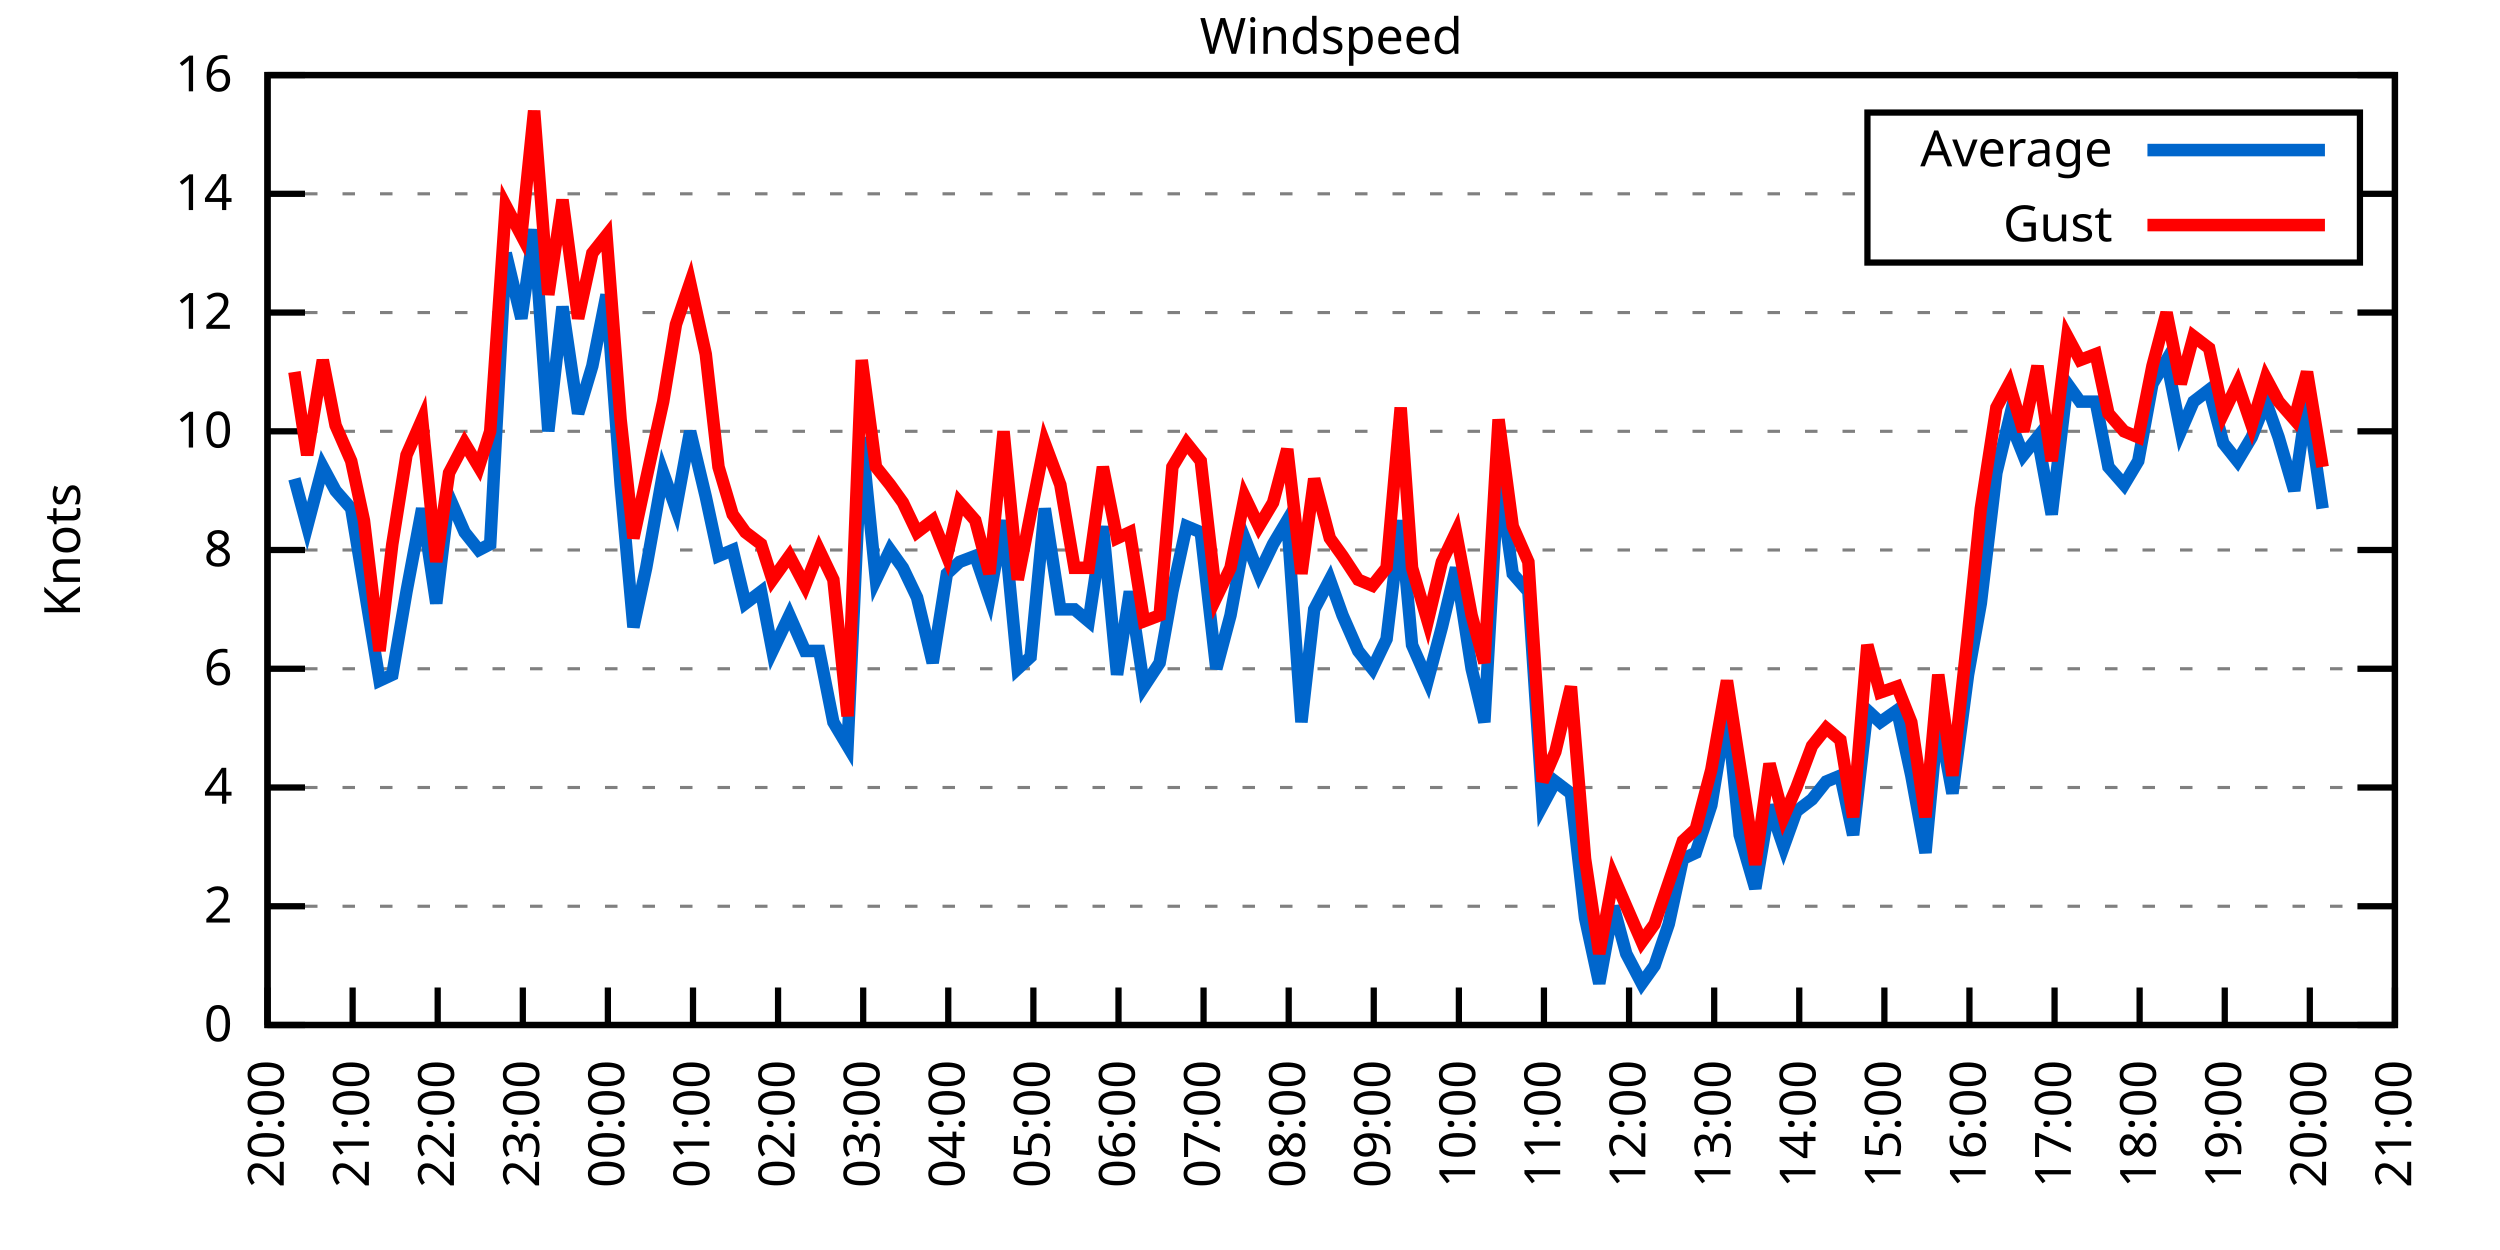
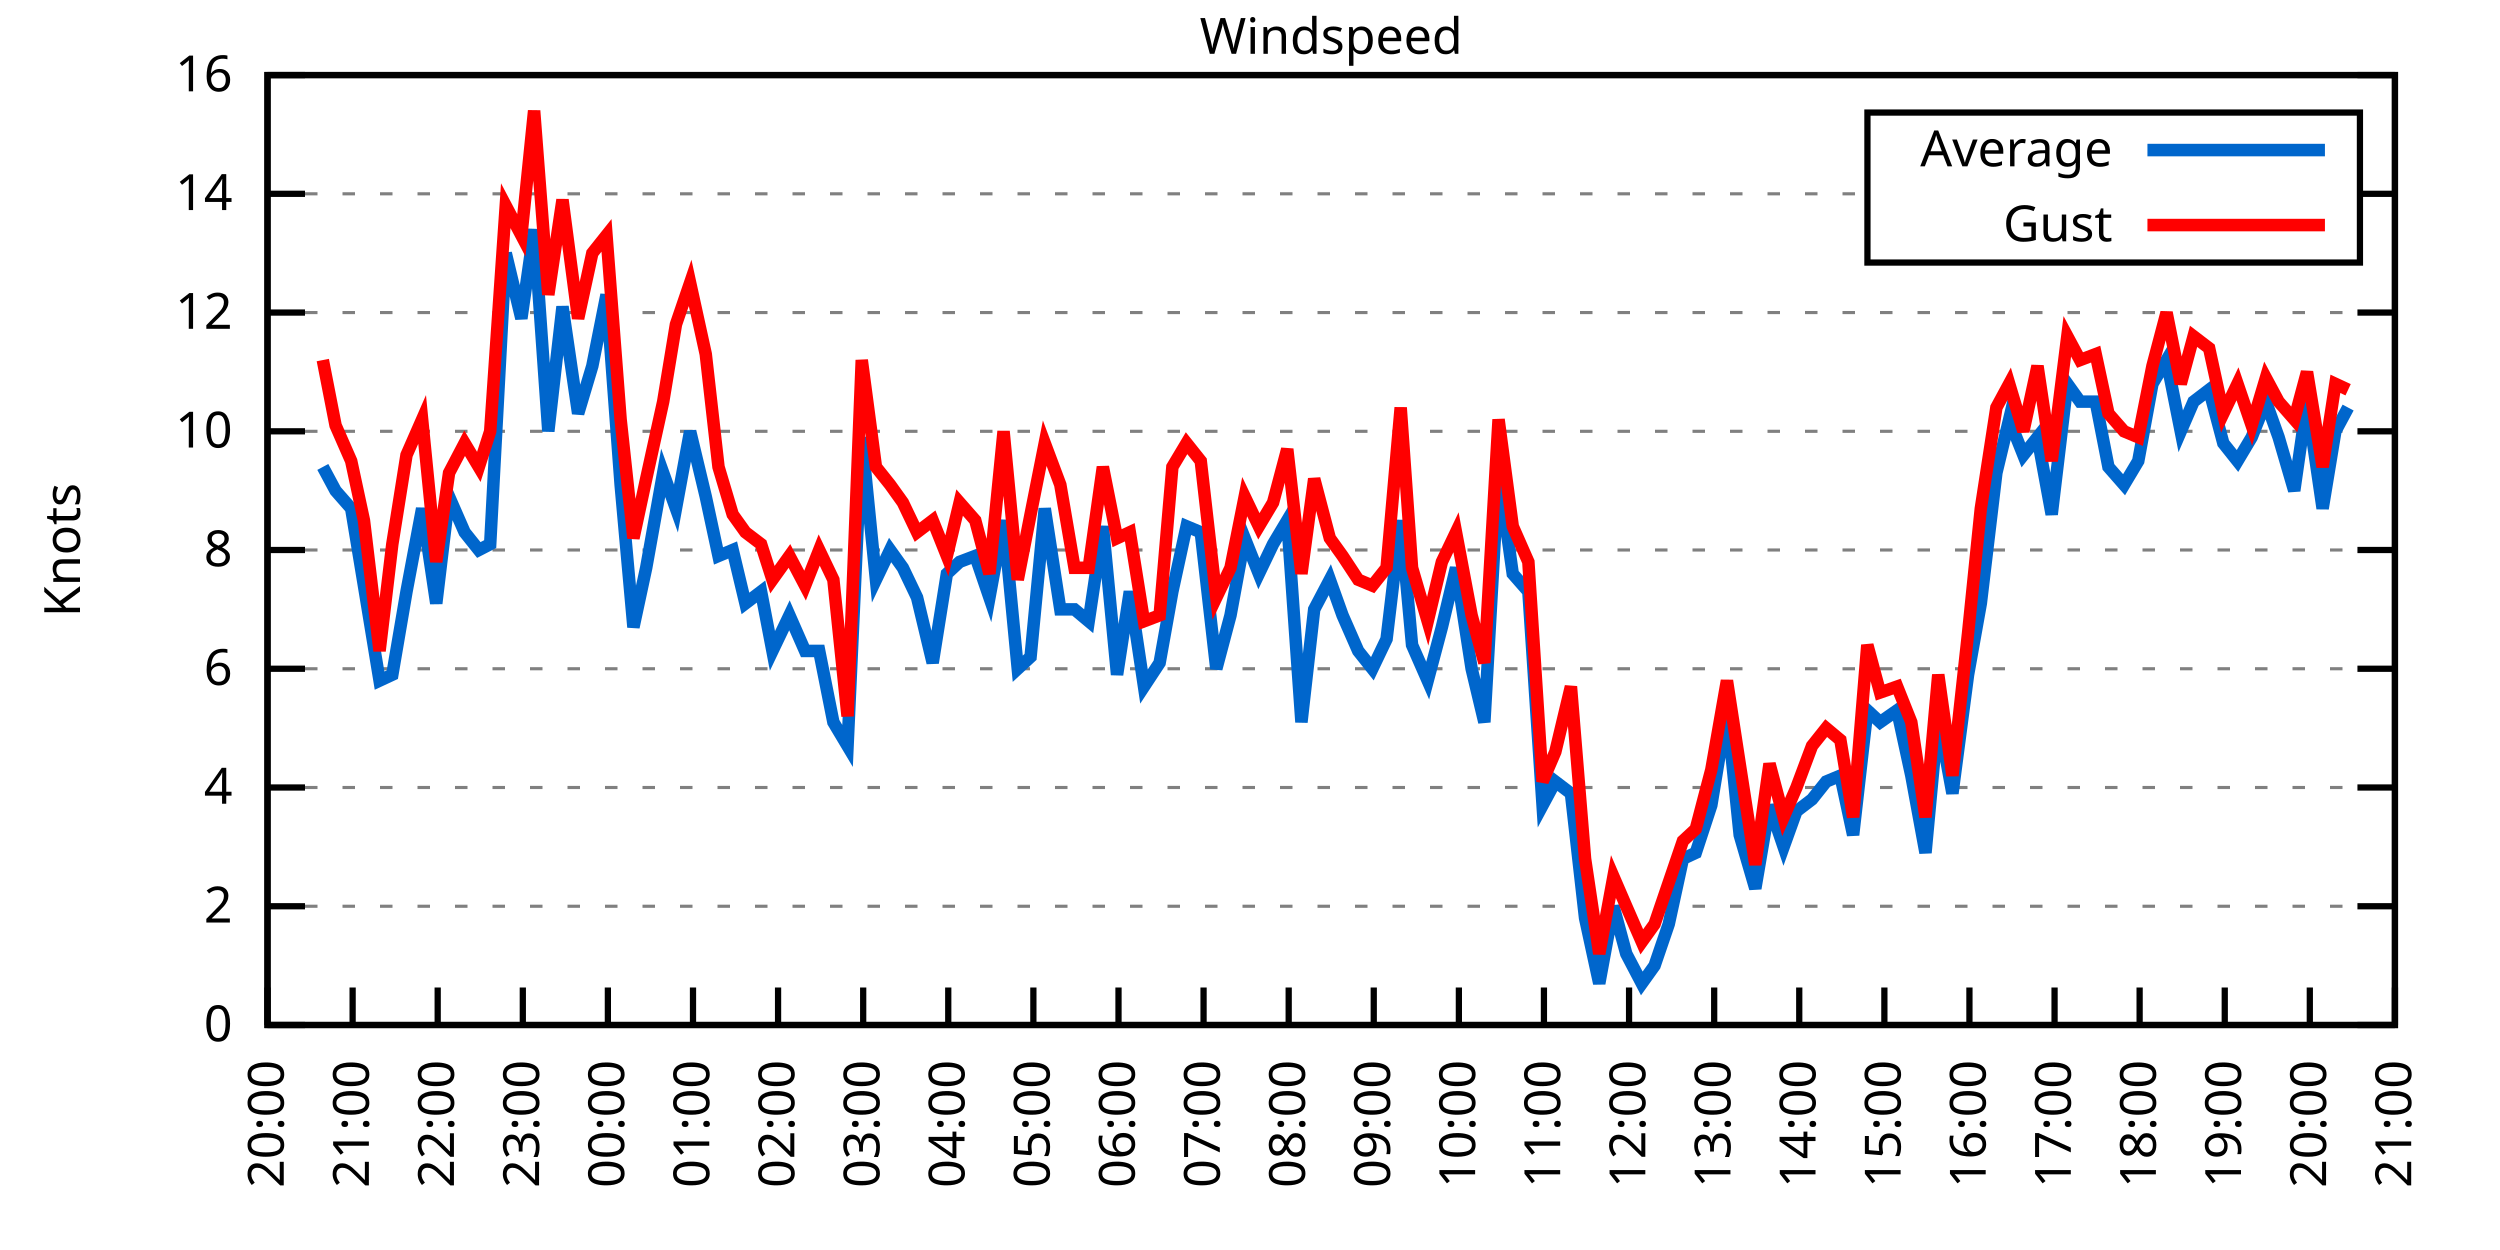
<svg xmlns="http://www.w3.org/2000/svg" xmlns:xlink="http://www.w3.org/1999/xlink" width="400" height="200" viewBox="0 0 400 200">
  <g id="gnuplot_canvas">
    <rect x="0" y="0" width="400" height="200" fill="none" />
    <defs>
      <circle id="gpDot" r="0.5" stroke-width="0.5" stroke="currentColor" />
      <path id="gpPt0" stroke-width="0.333" stroke="currentColor" d="M-1,0 h2 M0,-1 v2" />
      <path id="gpPt1" stroke-width="0.333" stroke="currentColor" d="M-1,-1 L1,1 M1,-1 L-1,1" />
      <path id="gpPt2" stroke-width="0.333" stroke="currentColor" d="M-1,0 L1,0 M0,-1 L0,1 M-1,-1 L1,1 M-1,1 L1,-1" />
      <rect id="gpPt3" stroke-width="0.333" stroke="currentColor" x="-1" y="-1" width="2" height="2" />
      <rect id="gpPt4" stroke-width="0.333" stroke="currentColor" fill="currentColor" x="-1" y="-1" width="2" height="2" />
      <circle id="gpPt5" stroke-width="0.333" stroke="currentColor" cx="0" cy="0" r="1" />
      <use xlink:href="#gpPt5" id="gpPt6" fill="currentColor" stroke="none" />
      <path id="gpPt7" stroke-width="0.333" stroke="currentColor" d="M0,-1.33 L-1.33,0.67 L1.33,0.67 z" />
      <use xlink:href="#gpPt7" id="gpPt8" fill="currentColor" stroke="none" />
      <use xlink:href="#gpPt7" id="gpPt9" stroke="currentColor" transform="rotate(180)" />
      <use xlink:href="#gpPt9" id="gpPt10" fill="currentColor" stroke="none" />
      <use xlink:href="#gpPt3" id="gpPt11" stroke="currentColor" transform="rotate(45)" />
      <use xlink:href="#gpPt11" id="gpPt12" fill="currentColor" stroke="none" />
      <path id="gpPt13" stroke-width="0.333" stroke="currentColor" d="M0,1.330 L1.265,0.411 L0.782,-1.067 L-0.782,-1.076 L-1.265,0.411 z" />
      <use xlink:href="#gpPt13" id="gpPt14" fill="currentColor" stroke="none" />
      <filter id="textbox" filterUnits="objectBoundingBox" x="0" y="0" height="1" width="1">
        <feFlood flood-color="white" flood-opacity="1" result="bgnd" />
        <feComposite in="SourceGraphic" in2="bgnd" operator="atop" />
      </filter>
      <filter id="greybox" filterUnits="objectBoundingBox" x="0" y="0" height="1" width="1">
        <feFlood flood-color="lightgrey" flood-opacity="1" result="grey" />
        <feComposite in="SourceGraphic" in2="grey" operator="atop" />
      </filter>
    </defs>
    <g fill="none" color="white" stroke="currentColor" stroke-width="1.00" stroke-linecap="butt" stroke-linejoin="miter">
</g>
    <g fill="none" color="black" stroke="currentColor" stroke-width="1.00" stroke-linecap="butt" stroke-linejoin="miter">
      <g stroke="none" shape-rendering="crispEdges">
        <polygon fill="rgb(255, 255, 255)" points="42.80,164.00 383.18,164.00 383.18,12.02 42.80,12.02 " />
      </g>
    </g>
    <g fill="none" color="black" stroke="currentColor" stroke-width="1.00" stroke-linecap="butt" stroke-linejoin="miter">
</g>
    <g fill="none" color="black" stroke="black" stroke-width="0.50" stroke-linecap="butt" stroke-linejoin="miter">
</g>
    <g fill="none" color="gray" stroke="currentColor" stroke-width="0.50" stroke-linecap="butt" stroke-linejoin="miter">
      <path stroke="gray" stroke-dasharray="2,4" class="gridline" d="M42.80,164.00 L383.19,164.00  " />
    </g>
    <g fill="none" color="gray" stroke="gray" stroke-width="1.00" stroke-linecap="butt" stroke-linejoin="miter">
</g>
    <g fill="none" color="black" stroke="currentColor" stroke-width="1.00" stroke-linecap="butt" stroke-linejoin="miter">
      <path stroke="black" d="M42.80,164.00 L48.80,164.00 M383.19,164.00 L377.19,164.00  " />
      <g transform="translate(37.20,166.60)" stroke="none" fill="black" font-family="Sans" font-size="8.00" text-anchor="end">
        <text>
          <tspan font-family="Sans"> 0</tspan>
        </text>
      </g>
    </g>
    <g fill="none" color="black" stroke="currentColor" stroke-width="1.00" stroke-linecap="butt" stroke-linejoin="miter">
</g>
    <g fill="none" color="black" stroke="black" stroke-width="0.50" stroke-linecap="butt" stroke-linejoin="miter">
</g>
    <g fill="none" color="gray" stroke="currentColor" stroke-width="0.50" stroke-linecap="butt" stroke-linejoin="miter">
      <path stroke="gray" stroke-dasharray="2,4" class="gridline" d="M42.80,145.00 L383.19,145.00  " />
    </g>
    <g fill="none" color="gray" stroke="gray" stroke-width="1.00" stroke-linecap="butt" stroke-linejoin="miter">
</g>
    <g fill="none" color="black" stroke="currentColor" stroke-width="1.00" stroke-linecap="butt" stroke-linejoin="miter">
      <path stroke="black" d="M42.80,145.00 L48.80,145.00 M383.19,145.00 L377.19,145.00  " />
      <g transform="translate(37.20,147.60)" stroke="none" fill="black" font-family="Sans" font-size="8.00" text-anchor="end">
        <text>
          <tspan font-family="Sans"> 2</tspan>
        </text>
      </g>
    </g>
    <g fill="none" color="black" stroke="currentColor" stroke-width="1.00" stroke-linecap="butt" stroke-linejoin="miter">
</g>
    <g fill="none" color="black" stroke="black" stroke-width="0.50" stroke-linecap="butt" stroke-linejoin="miter">
</g>
    <g fill="none" color="gray" stroke="currentColor" stroke-width="0.50" stroke-linecap="butt" stroke-linejoin="miter">
      <path stroke="gray" stroke-dasharray="2,4" class="gridline" d="M42.80,126.00 L383.19,126.00  " />
    </g>
    <g fill="none" color="gray" stroke="gray" stroke-width="1.00" stroke-linecap="butt" stroke-linejoin="miter">
</g>
    <g fill="none" color="black" stroke="currentColor" stroke-width="1.00" stroke-linecap="butt" stroke-linejoin="miter">
      <path stroke="black" d="M42.80,126.00 L48.80,126.00 M383.19,126.00 L377.19,126.00  " />
      <g transform="translate(37.20,128.60)" stroke="none" fill="black" font-family="Sans" font-size="8.00" text-anchor="end">
        <text>
          <tspan font-family="Sans"> 4</tspan>
        </text>
      </g>
    </g>
    <g fill="none" color="black" stroke="currentColor" stroke-width="1.00" stroke-linecap="butt" stroke-linejoin="miter">
</g>
    <g fill="none" color="black" stroke="black" stroke-width="0.50" stroke-linecap="butt" stroke-linejoin="miter">
</g>
    <g fill="none" color="gray" stroke="currentColor" stroke-width="0.50" stroke-linecap="butt" stroke-linejoin="miter">
      <path stroke="gray" stroke-dasharray="2,4" class="gridline" d="M42.80,107.00 L383.19,107.00  " />
    </g>
    <g fill="none" color="gray" stroke="gray" stroke-width="1.00" stroke-linecap="butt" stroke-linejoin="miter">
</g>
    <g fill="none" color="black" stroke="currentColor" stroke-width="1.00" stroke-linecap="butt" stroke-linejoin="miter">
      <path stroke="black" d="M42.80,107.00 L48.80,107.00 M383.19,107.00 L377.19,107.00  " />
      <g transform="translate(37.20,109.60)" stroke="none" fill="black" font-family="Sans" font-size="8.00" text-anchor="end">
        <text>
          <tspan font-family="Sans"> 6</tspan>
        </text>
      </g>
    </g>
    <g fill="none" color="black" stroke="currentColor" stroke-width="1.00" stroke-linecap="butt" stroke-linejoin="miter">
</g>
    <g fill="none" color="black" stroke="black" stroke-width="0.50" stroke-linecap="butt" stroke-linejoin="miter">
</g>
    <g fill="none" color="gray" stroke="currentColor" stroke-width="0.50" stroke-linecap="butt" stroke-linejoin="miter">
      <path stroke="gray" stroke-dasharray="2,4" class="gridline" d="M42.80,88.00 L383.19,88.00  " />
    </g>
    <g fill="none" color="gray" stroke="gray" stroke-width="1.00" stroke-linecap="butt" stroke-linejoin="miter">
</g>
    <g fill="none" color="black" stroke="currentColor" stroke-width="1.00" stroke-linecap="butt" stroke-linejoin="miter">
      <path stroke="black" d="M42.80,88.00 L48.80,88.00 M383.19,88.00 L377.19,88.00  " />
      <g transform="translate(37.20,90.60)" stroke="none" fill="black" font-family="Sans" font-size="8.00" text-anchor="end">
        <text>
          <tspan font-family="Sans"> 8</tspan>
        </text>
      </g>
    </g>
    <g fill="none" color="black" stroke="currentColor" stroke-width="1.00" stroke-linecap="butt" stroke-linejoin="miter">
</g>
    <g fill="none" color="black" stroke="black" stroke-width="0.50" stroke-linecap="butt" stroke-linejoin="miter">
</g>
    <g fill="none" color="gray" stroke="currentColor" stroke-width="0.50" stroke-linecap="butt" stroke-linejoin="miter">
      <path stroke="gray" stroke-dasharray="2,4" class="gridline" d="M42.80,69.01 L383.19,69.01  " />
    </g>
    <g fill="none" color="gray" stroke="gray" stroke-width="1.00" stroke-linecap="butt" stroke-linejoin="miter">
</g>
    <g fill="none" color="black" stroke="currentColor" stroke-width="1.00" stroke-linecap="butt" stroke-linejoin="miter">
      <path stroke="black" d="M42.80,69.01 L48.80,69.01 M383.19,69.01 L377.19,69.01  " />
      <g transform="translate(37.20,71.61)" stroke="none" fill="black" font-family="Sans" font-size="8.00" text-anchor="end">
        <text>
          <tspan font-family="Sans"> 10</tspan>
        </text>
      </g>
    </g>
    <g fill="none" color="black" stroke="currentColor" stroke-width="1.00" stroke-linecap="butt" stroke-linejoin="miter">
</g>
    <g fill="none" color="black" stroke="black" stroke-width="0.50" stroke-linecap="butt" stroke-linejoin="miter">
</g>
    <g fill="none" color="gray" stroke="currentColor" stroke-width="0.50" stroke-linecap="butt" stroke-linejoin="miter">
      <path stroke="gray" stroke-dasharray="2,4" class="gridline" d="M42.80,50.01 L383.19,50.01  " />
    </g>
    <g fill="none" color="gray" stroke="gray" stroke-width="1.00" stroke-linecap="butt" stroke-linejoin="miter">
</g>
    <g fill="none" color="black" stroke="currentColor" stroke-width="1.00" stroke-linecap="butt" stroke-linejoin="miter">
      <path stroke="black" d="M42.80,50.01 L48.80,50.01 M383.19,50.01 L377.19,50.01  " />
      <g transform="translate(37.20,52.61)" stroke="none" fill="black" font-family="Sans" font-size="8.00" text-anchor="end">
        <text>
          <tspan font-family="Sans"> 12</tspan>
        </text>
      </g>
    </g>
    <g fill="none" color="black" stroke="currentColor" stroke-width="1.00" stroke-linecap="butt" stroke-linejoin="miter">
</g>
    <g fill="none" color="black" stroke="black" stroke-width="0.50" stroke-linecap="butt" stroke-linejoin="miter">
</g>
    <g fill="none" color="gray" stroke="currentColor" stroke-width="0.50" stroke-linecap="butt" stroke-linejoin="miter">
      <path stroke="gray" stroke-dasharray="2,4" class="gridline" d="M42.80,31.01 L298.79,31.01 M377.59,31.01 L383.19,31.01  " />
    </g>
    <g fill="none" color="gray" stroke="gray" stroke-width="1.00" stroke-linecap="butt" stroke-linejoin="miter">
</g>
    <g fill="none" color="black" stroke="currentColor" stroke-width="1.00" stroke-linecap="butt" stroke-linejoin="miter">
      <path stroke="black" d="M42.80,31.01 L48.80,31.01 M383.19,31.01 L377.19,31.01  " />
      <g transform="translate(37.20,33.61)" stroke="none" fill="black" font-family="Sans" font-size="8.00" text-anchor="end">
        <text>
          <tspan font-family="Sans"> 14</tspan>
        </text>
      </g>
    </g>
    <g fill="none" color="black" stroke="currentColor" stroke-width="1.00" stroke-linecap="butt" stroke-linejoin="miter">
</g>
    <g fill="none" color="black" stroke="black" stroke-width="0.50" stroke-linecap="butt" stroke-linejoin="miter">
</g>
    <g fill="none" color="gray" stroke="currentColor" stroke-width="0.50" stroke-linecap="butt" stroke-linejoin="miter">
      <path stroke="gray" stroke-dasharray="2,4" class="gridline" d="M42.80,12.01 L383.19,12.01  " />
    </g>
    <g fill="none" color="gray" stroke="gray" stroke-width="1.00" stroke-linecap="butt" stroke-linejoin="miter">
</g>
    <g fill="none" color="black" stroke="currentColor" stroke-width="1.00" stroke-linecap="butt" stroke-linejoin="miter">
      <path stroke="black" d="M42.80,12.01 L48.80,12.01 M383.19,12.01 L377.19,12.01  " />
      <g transform="translate(37.20,14.61)" stroke="none" fill="black" font-family="Sans" font-size="8.00" text-anchor="end">
        <text>
          <tspan font-family="Sans"> 16</tspan>
        </text>
      </g>
    </g>
    <g fill="none" color="black" stroke="currentColor" stroke-width="1.00" stroke-linecap="butt" stroke-linejoin="miter">
      <path stroke="black" d="M42.80,164.00 L42.80,158.00  " />
      <g transform="translate(45.40,169.60) rotate(270.00)" stroke="none" fill="black" font-family="Sans" font-size="8.00" text-anchor="end">
        <text>
          <tspan font-family="Sans">20:00</tspan>
        </text>
      </g>
    </g>
    <g fill="none" color="black" stroke="currentColor" stroke-width="1.00" stroke-linecap="butt" stroke-linejoin="miter">
      <path stroke="black" d="M56.42,164.00 L56.42,158.00  " />
      <g transform="translate(59.02,169.60) rotate(270.00)" stroke="none" fill="black" font-family="Sans" font-size="8.00" text-anchor="end">
        <text>
          <tspan font-family="Sans">21:00</tspan>
        </text>
      </g>
    </g>
    <g fill="none" color="black" stroke="currentColor" stroke-width="1.00" stroke-linecap="butt" stroke-linejoin="miter">
      <path stroke="black" d="M70.03,164.00 L70.03,158.00  " />
      <g transform="translate(72.63,169.60) rotate(270.00)" stroke="none" fill="black" font-family="Sans" font-size="8.00" text-anchor="end">
        <text>
          <tspan font-family="Sans">22:00</tspan>
        </text>
      </g>
    </g>
    <g fill="none" color="black" stroke="currentColor" stroke-width="1.00" stroke-linecap="butt" stroke-linejoin="miter">
      <path stroke="black" d="M83.65,164.00 L83.65,158.00  " />
      <g transform="translate(86.25,169.60) rotate(270.00)" stroke="none" fill="black" font-family="Sans" font-size="8.00" text-anchor="end">
        <text>
          <tspan font-family="Sans">23:00</tspan>
        </text>
      </g>
    </g>
    <g fill="none" color="black" stroke="currentColor" stroke-width="1.00" stroke-linecap="butt" stroke-linejoin="miter">
      <path stroke="black" d="M97.26,164.00 L97.26,158.00  " />
      <g transform="translate(99.86,169.60) rotate(270.00)" stroke="none" fill="black" font-family="Sans" font-size="8.00" text-anchor="end">
        <text>
          <tspan font-family="Sans">00:00</tspan>
        </text>
      </g>
    </g>
    <g fill="none" color="black" stroke="currentColor" stroke-width="1.00" stroke-linecap="butt" stroke-linejoin="miter">
      <path stroke="black" d="M110.88,164.00 L110.88,158.00  " />
      <g transform="translate(113.48,169.60) rotate(270.00)" stroke="none" fill="black" font-family="Sans" font-size="8.00" text-anchor="end">
        <text>
          <tspan font-family="Sans">01:00</tspan>
        </text>
      </g>
    </g>
    <g fill="none" color="black" stroke="currentColor" stroke-width="1.00" stroke-linecap="butt" stroke-linejoin="miter">
      <path stroke="black" d="M124.49,164.00 L124.49,158.00  " />
      <g transform="translate(127.09,169.60) rotate(270.00)" stroke="none" fill="black" font-family="Sans" font-size="8.00" text-anchor="end">
        <text>
          <tspan font-family="Sans">02:00</tspan>
        </text>
      </g>
    </g>
    <g fill="none" color="black" stroke="currentColor" stroke-width="1.00" stroke-linecap="butt" stroke-linejoin="miter">
      <path stroke="black" d="M138.11,164.00 L138.11,158.00  " />
      <g transform="translate(140.71,169.60) rotate(270.00)" stroke="none" fill="black" font-family="Sans" font-size="8.00" text-anchor="end">
        <text>
          <tspan font-family="Sans">03:00</tspan>
        </text>
      </g>
    </g>
    <g fill="none" color="black" stroke="currentColor" stroke-width="1.00" stroke-linecap="butt" stroke-linejoin="miter">
      <path stroke="black" d="M151.72,164.00 L151.72,158.00  " />
      <g transform="translate(154.32,169.60) rotate(270.00)" stroke="none" fill="black" font-family="Sans" font-size="8.00" text-anchor="end">
        <text>
          <tspan font-family="Sans">04:00</tspan>
        </text>
      </g>
    </g>
    <g fill="none" color="black" stroke="currentColor" stroke-width="1.00" stroke-linecap="butt" stroke-linejoin="miter">
      <path stroke="black" d="M165.34,164.00 L165.34,158.00  " />
      <g transform="translate(167.94,169.60) rotate(270.00)" stroke="none" fill="black" font-family="Sans" font-size="8.00" text-anchor="end">
        <text>
          <tspan font-family="Sans">05:00</tspan>
        </text>
      </g>
    </g>
    <g fill="none" color="black" stroke="currentColor" stroke-width="1.00" stroke-linecap="butt" stroke-linejoin="miter">
      <path stroke="black" d="M178.96,164.00 L178.96,158.00  " />
      <g transform="translate(181.56,169.60) rotate(270.00)" stroke="none" fill="black" font-family="Sans" font-size="8.00" text-anchor="end">
        <text>
          <tspan font-family="Sans">06:00</tspan>
        </text>
      </g>
    </g>
    <g fill="none" color="black" stroke="currentColor" stroke-width="1.00" stroke-linecap="butt" stroke-linejoin="miter">
      <path stroke="black" d="M192.57,164.00 L192.57,158.00  " />
      <g transform="translate(195.17,169.60) rotate(270.00)" stroke="none" fill="black" font-family="Sans" font-size="8.00" text-anchor="end">
        <text>
          <tspan font-family="Sans">07:00</tspan>
        </text>
      </g>
    </g>
    <g fill="none" color="black" stroke="currentColor" stroke-width="1.00" stroke-linecap="butt" stroke-linejoin="miter">
      <path stroke="black" d="M206.19,164.00 L206.19,158.00  " />
      <g transform="translate(208.79,169.60) rotate(270.00)" stroke="none" fill="black" font-family="Sans" font-size="8.00" text-anchor="end">
        <text>
          <tspan font-family="Sans">08:00</tspan>
        </text>
      </g>
    </g>
    <g fill="none" color="black" stroke="currentColor" stroke-width="1.00" stroke-linecap="butt" stroke-linejoin="miter">
      <path stroke="black" d="M219.80,164.00 L219.80,158.00  " />
      <g transform="translate(222.40,169.60) rotate(270.00)" stroke="none" fill="black" font-family="Sans" font-size="8.00" text-anchor="end">
        <text>
          <tspan font-family="Sans">09:00</tspan>
        </text>
      </g>
    </g>
    <g fill="none" color="black" stroke="currentColor" stroke-width="1.00" stroke-linecap="butt" stroke-linejoin="miter">
      <path stroke="black" d="M233.42,164.00 L233.42,158.00  " />
      <g transform="translate(236.02,169.60) rotate(270.00)" stroke="none" fill="black" font-family="Sans" font-size="8.00" text-anchor="end">
        <text>
          <tspan font-family="Sans">10:00</tspan>
        </text>
      </g>
    </g>
    <g fill="none" color="black" stroke="currentColor" stroke-width="1.00" stroke-linecap="butt" stroke-linejoin="miter">
      <path stroke="black" d="M247.03,164.00 L247.03,158.00  " />
      <g transform="translate(249.63,169.60) rotate(270.00)" stroke="none" fill="black" font-family="Sans" font-size="8.00" text-anchor="end">
        <text>
          <tspan font-family="Sans">11:00</tspan>
        </text>
      </g>
    </g>
    <g fill="none" color="black" stroke="currentColor" stroke-width="1.00" stroke-linecap="butt" stroke-linejoin="miter">
      <path stroke="black" d="M260.65,164.00 L260.65,158.00  " />
      <g transform="translate(263.25,169.60) rotate(270.00)" stroke="none" fill="black" font-family="Sans" font-size="8.00" text-anchor="end">
        <text>
          <tspan font-family="Sans">12:00</tspan>
        </text>
      </g>
    </g>
    <g fill="none" color="black" stroke="currentColor" stroke-width="1.00" stroke-linecap="butt" stroke-linejoin="miter">
      <path stroke="black" d="M274.27,164.00 L274.27,158.00  " />
      <g transform="translate(276.87,169.60) rotate(270.00)" stroke="none" fill="black" font-family="Sans" font-size="8.00" text-anchor="end">
        <text>
          <tspan font-family="Sans">13:00</tspan>
        </text>
      </g>
    </g>
    <g fill="none" color="black" stroke="currentColor" stroke-width="1.00" stroke-linecap="butt" stroke-linejoin="miter">
      <path stroke="black" d="M287.88,164.00 L287.88,158.00  " />
      <g transform="translate(290.48,169.60) rotate(270.00)" stroke="none" fill="black" font-family="Sans" font-size="8.00" text-anchor="end">
        <text>
          <tspan font-family="Sans">14:00</tspan>
        </text>
      </g>
    </g>
    <g fill="none" color="black" stroke="currentColor" stroke-width="1.00" stroke-linecap="butt" stroke-linejoin="miter">
      <path stroke="black" d="M301.50,164.00 L301.50,158.00  " />
      <g transform="translate(304.10,169.60) rotate(270.00)" stroke="none" fill="black" font-family="Sans" font-size="8.00" text-anchor="end">
        <text>
          <tspan font-family="Sans">15:00</tspan>
        </text>
      </g>
    </g>
    <g fill="none" color="black" stroke="currentColor" stroke-width="1.00" stroke-linecap="butt" stroke-linejoin="miter">
      <path stroke="black" d="M315.11,164.00 L315.11,158.00  " />
      <g transform="translate(317.71,169.60) rotate(270.00)" stroke="none" fill="black" font-family="Sans" font-size="8.00" text-anchor="end">
        <text>
          <tspan font-family="Sans">16:00</tspan>
        </text>
      </g>
    </g>
    <g fill="none" color="black" stroke="currentColor" stroke-width="1.00" stroke-linecap="butt" stroke-linejoin="miter">
      <path stroke="black" d="M328.73,164.00 L328.73,158.00  " />
      <g transform="translate(331.33,169.60) rotate(270.00)" stroke="none" fill="black" font-family="Sans" font-size="8.00" text-anchor="end">
        <text>
          <tspan font-family="Sans">17:00</tspan>
        </text>
      </g>
    </g>
    <g fill="none" color="black" stroke="currentColor" stroke-width="1.00" stroke-linecap="butt" stroke-linejoin="miter">
      <path stroke="black" d="M342.34,164.00 L342.34,158.00  " />
      <g transform="translate(344.94,169.60) rotate(270.00)" stroke="none" fill="black" font-family="Sans" font-size="8.00" text-anchor="end">
        <text>
          <tspan font-family="Sans">18:00</tspan>
        </text>
      </g>
    </g>
    <g fill="none" color="black" stroke="currentColor" stroke-width="1.00" stroke-linecap="butt" stroke-linejoin="miter">
      <path stroke="black" d="M355.96,164.00 L355.96,158.00  " />
      <g transform="translate(358.56,169.60) rotate(270.00)" stroke="none" fill="black" font-family="Sans" font-size="8.00" text-anchor="end">
        <text>
          <tspan font-family="Sans">19:00</tspan>
        </text>
      </g>
    </g>
    <g fill="none" color="black" stroke="currentColor" stroke-width="1.00" stroke-linecap="butt" stroke-linejoin="miter">
      <path stroke="black" d="M369.57,164.00 L369.57,158.00  " />
      <g transform="translate(372.17,169.60) rotate(270.00)" stroke="none" fill="black" font-family="Sans" font-size="8.00" text-anchor="end">
        <text>
          <tspan font-family="Sans">20:00</tspan>
        </text>
      </g>
    </g>
    <g fill="none" color="black" stroke="currentColor" stroke-width="1.00" stroke-linecap="butt" stroke-linejoin="miter">
      <path stroke="black" d="M383.19,164.00 L383.19,158.00  " />
      <g transform="translate(385.79,169.60) rotate(270.00)" stroke="none" fill="black" font-family="Sans" font-size="8.00" text-anchor="end">
        <text>
          <tspan font-family="Sans">21:00</tspan>
        </text>
      </g>
    </g>
    <g fill="none" color="black" stroke="currentColor" stroke-width="1.00" stroke-linecap="butt" stroke-linejoin="miter">
</g>
    <g fill="none" color="black" stroke="currentColor" stroke-width="1.00" stroke-linecap="butt" stroke-linejoin="miter">
      <path stroke="black" d="M42.80,12.01 L42.80,164.00 L383.19,164.00 L383.19,12.01 L42.80,12.01 Z  " />
    </g>
    <g fill="none" color="black" stroke="currentColor" stroke-width="1.00" stroke-linecap="butt" stroke-linejoin="miter">
</g>
    <g fill="none" color="black" stroke="currentColor" stroke-width="1.00" stroke-linecap="butt" stroke-linejoin="miter">
      <path stroke="black" d="M298.79,42.01 L298.79,18.01 L377.59,18.01 L377.59,42.01 L298.79,42.01 Z  " />
    </g>
    <g id="Windspeed_plot_1">
      <g fill="none" color="white" stroke="black" stroke-width="2.00" stroke-linecap="butt" stroke-linejoin="miter">
</g>
      <g fill="none" color="black" stroke="currentColor" stroke-width="2.00" stroke-linecap="butt" stroke-linejoin="miter">
        <g transform="translate(337.99,26.61)" stroke="none" fill="black" font-family="Sans" font-size="8.00" text-anchor="end">
          <text>
            <tspan font-family="Sans">Average</tspan>
          </text>
        </g>
      </g>
      <g fill="none" color="black" stroke="currentColor" stroke-width="2.00" stroke-linecap="butt" stroke-linejoin="miter">
-         <path stroke="rgb(  0, 102, 204)" d="M343.59,24.01 L371.99,24.01 M47.11,76.61 L49.15,84.21 L51.65,74.71 L53.69,78.51 L56.19,81.36 L58.23,93.70   L60.73,108.90 L62.77,107.95 L65.04,94.65 L67.54,81.36 L69.80,96.55 L71.85,79.46 L74.34,85.16 L76.61,88.00   L78.43,87.06 L80.92,40.51 L83.42,50.96 L85.46,36.71 L87.73,69.01 L90.00,49.06 L92.50,66.16 L94.77,58.56   L97.04,47.16 L99.30,77.56 L101.35,100.35 L103.39,90.85 L106.11,75.66 L108.15,81.36 L110.42,69.01 L112.92,79.46   L114.96,88.95 L117.23,88.00 L119.27,96.55 L121.77,94.65 L123.59,104.15 L126.31,98.45 L128.81,104.15 L131.07,104.15   L133.34,115.55 L135.61,119.35 L137.88,69.96 L140.15,92.75 L142.42,88.00 L144.46,90.85 L146.73,95.60 L149.23,106.05   L151.50,91.80 L153.54,89.90 L156.04,88.95 L158.31,95.60 L160.57,83.26 L162.84,107.00 L164.89,105.10 L167.16,81.36   L169.65,97.50 L171.92,97.50 L174.19,99.40 L176.46,84.21 L178.73,107.95 L180.77,94.65 L183.04,109.85 L185.54,106.05   L187.58,94.65 L189.85,84.21 L192.12,85.16 L194.61,107.00 L196.88,98.45 L199.15,86.11 L201.42,91.80 L203.69,87.06   L205.96,83.26 L208.23,115.55 L210.27,97.50 L212.77,92.75 L214.81,98.45 L217.31,104.15 L219.58,107.00 L221.85,102.25   L224.11,83.26 L225.93,103.20 L228.43,108.90 L230.70,100.35 L232.96,90.85 L235.46,107.00 L237.50,115.55 L239.77,75.66   L242.04,91.80 L244.54,94.65 L246.81,128.85 L248.85,125.05 L251.35,126.95 L253.61,146.90 L255.88,157.35 L258.15,145.00   L260.20,152.60 L262.69,157.35 L264.73,154.50 L267.00,147.85 L269.27,137.40 L271.32,136.45 L273.81,128.85 L276.31,113.65   L278.35,133.60 L280.85,142.15 L283.12,128.85 L285.38,135.50 L287.43,129.80 L289.92,127.90 L292.19,125.05 L294.46,124.10   L296.50,133.60 L298.77,113.65 L300.82,115.55 L303.54,113.65 L305.81,124.10 L308.08,136.45 L310.12,114.60 L312.39,126.95   L314.89,107.95 L316.93,96.55 L319.42,75.66 L321.47,67.11 L323.74,72.81 L326.00,69.96 L328.27,82.31 L330.77,61.41   L332.81,64.26 L335.31,64.26 L337.35,74.71 L339.85,77.56 L342.12,73.76 L344.39,61.41 L346.65,57.61 L348.92,69.01   L350.97,64.26 L353.46,62.36 L355.73,70.91 L358.00,73.76 L360.27,69.96 L362.54,64.26 L364.58,69.96 L367.08,78.51   L369.12,64.26 L371.62,81.36  " />
+         <path stroke="rgb(  0, 102, 204)" d="M343.59,24.01 L371.99,24.01 M51.65,74.71 L53.69,78.51 L56.19,81.36 L58.23,93.70 L60.73,108.90 L62.77,107.95   L65.04,94.65 L67.54,81.36 L69.80,96.55 L71.85,79.46 L74.34,85.16 L76.61,88.00 L78.43,87.06 L80.92,40.51   L83.42,50.96 L85.46,36.71 L87.73,69.01 L90.00,49.06 L92.50,66.16 L94.77,58.56 L97.04,47.16 L99.30,77.56   L101.35,100.35 L103.39,90.85 L106.11,75.66 L108.15,81.36 L110.42,69.01 L112.92,79.46 L114.96,88.95 L117.23,88.00   L119.27,96.55 L121.77,94.65 L123.59,104.15 L126.31,98.45 L128.81,104.15 L131.07,104.15 L133.34,115.55 L135.61,119.35   L137.88,69.96 L140.15,92.75 L142.42,88.00 L144.46,90.85 L146.73,95.60 L149.23,106.05 L151.50,91.80 L153.54,89.90   L156.04,88.95 L158.31,95.60 L160.57,83.26 L162.84,107.00 L164.89,105.10 L167.16,81.36 L169.65,97.50 L171.92,97.50   L174.19,99.40 L176.46,84.21 L178.73,107.95 L180.77,94.65 L183.04,109.85 L185.54,106.05 L187.58,94.65 L189.85,84.21   L192.12,85.16 L194.61,107.00 L196.88,98.45 L199.15,86.11 L201.42,91.80 L203.69,87.06 L205.96,83.26 L208.23,115.55   L210.27,97.50 L212.77,92.75 L214.81,98.45 L217.31,104.15 L219.58,107.00 L221.85,102.25 L224.11,83.26 L225.93,103.20   L228.43,108.90 L230.70,100.35 L232.96,90.85 L235.46,107.00 L237.50,115.55 L239.77,75.66 L242.04,91.80 L244.54,94.65   L246.81,128.85 L248.85,125.05 L251.35,126.95 L253.61,146.90 L255.88,157.35 L258.15,145.00 L260.20,152.60 L262.69,157.35   L264.73,154.50 L267.00,147.85 L269.27,137.40 L271.32,136.45 L273.81,128.85 L276.31,113.65 L278.35,133.60 L280.85,142.15   L283.12,128.85 L285.38,135.50 L287.43,129.80 L289.92,127.90 L292.19,125.05 L294.46,124.10 L296.50,133.60 L298.77,113.65   L300.82,115.55 L303.54,113.65 L305.81,124.10 L308.08,136.45 L310.12,114.60 L312.39,126.95 L314.89,107.95 L316.93,96.55   L319.42,75.66 L321.47,67.11 L323.74,72.81 L326.00,69.96 L328.27,82.31 L330.77,61.41 L332.81,64.26 L335.31,64.26   L337.35,74.71 L339.85,77.56 L342.12,73.76 L344.39,61.41 L346.65,57.61 L348.92,69.01 L350.97,64.26 L353.46,62.36   L355.73,70.91 L358.00,73.76 L360.27,69.96 L362.54,64.26 L364.58,69.96 L367.08,78.51 L369.12,64.26 L371.62,81.36   L373.66,69.01 L375.70,65.21  " />
      </g>
    </g>
    <g id="Windspeed_plot_2">
      <g fill="none" color="black" stroke="currentColor" stroke-width="2.00" stroke-linecap="butt" stroke-linejoin="miter">
        <g transform="translate(337.99,38.61)" stroke="none" fill="black" font-family="Sans" font-size="8.00" text-anchor="end">
          <text>
            <tspan font-family="Sans">Gust</tspan>
          </text>
        </g>
      </g>
      <g fill="none" color="black" stroke="currentColor" stroke-width="2.00" stroke-linecap="butt" stroke-linejoin="miter">
-         <path stroke="rgb(255,   0,   0)" d="M343.59,36.01 L371.99,36.01 M47.11,59.51 L49.15,72.81 L51.65,57.61 L53.69,68.06 L56.19,73.76 L58.23,83.26   L60.73,104.15 L62.77,87.06 L65.04,72.81 L67.54,67.11 L69.80,89.90 L71.85,75.66 L74.34,70.91 L76.61,74.71   L78.43,69.01 L80.92,32.91 L83.42,37.66 L85.46,17.71 L87.73,47.16 L90.00,31.96 L92.50,50.96 L94.77,40.51   L97.04,37.66 L99.30,67.11 L101.35,86.11 L103.39,76.61 L106.11,64.26 L108.15,51.91 L110.42,45.26 L112.92,56.66   L114.96,74.71 L117.23,82.31 L119.27,85.16 L121.77,87.06 L123.59,92.75 L126.31,88.95 L128.81,93.70 L131.07,88.00   L133.34,92.75 L135.61,114.60 L137.88,57.61 L140.15,74.71 L142.42,77.56 L144.46,80.41 L146.73,85.16 L149.23,83.26   L151.50,88.95 L153.54,80.41 L156.04,83.26 L158.31,91.80 L160.57,69.01 L162.84,92.75 L164.89,82.31 L167.16,70.91   L169.65,77.56 L171.92,90.85 L174.19,90.85 L176.46,74.71 L178.73,86.11 L180.77,85.16 L183.04,99.40 L185.54,98.45   L187.58,74.71 L189.85,70.91 L192.12,73.76 L194.61,95.60 L196.88,90.85 L199.15,79.46 L201.42,84.21 L203.69,80.41   L205.96,71.86 L208.23,91.80 L210.27,76.61 L212.77,86.11 L214.81,88.95 L217.31,92.75 L219.58,93.70 L221.85,90.85   L224.11,65.21 L225.93,90.85 L228.43,99.40 L230.70,89.90 L232.96,85.16 L235.46,98.45 L237.50,106.05 L239.77,67.11   L242.04,84.21 L244.54,89.90 L246.81,125.05 L248.85,120.30 L251.35,109.85 L253.61,137.40 L255.88,152.60 L258.15,140.25   L260.20,145.00 L262.69,150.70 L264.73,147.85 L267.00,141.20 L269.27,134.55 L271.32,132.65 L273.81,123.15 L276.31,108.90   L278.35,122.20 L280.85,138.35 L283.12,122.20 L285.38,130.75 L287.43,126.00 L289.92,119.35 L292.19,116.50 L294.46,118.40   L296.50,130.75 L298.77,103.20 L300.82,110.80 L303.54,109.85 L305.81,115.55 L308.08,130.75 L310.12,107.95 L312.39,124.10   L314.89,101.30 L316.93,81.36 L319.42,65.21 L321.47,61.41 L323.74,69.01 L326.00,58.56 L328.27,73.76 L330.77,53.81   L332.81,57.61 L335.31,56.66 L337.35,66.16 L339.85,69.01 L342.12,69.96 L344.39,58.56 L346.65,50.01 L348.92,61.41   L350.97,53.81 L353.46,55.71 L355.73,66.16 L358.00,61.41 L360.27,68.06 L362.54,60.46 L364.58,64.26 L367.08,67.11   L369.12,59.51 L371.62,74.71  " />
+         <path stroke="rgb(255,   0,   0)" d="M343.59,36.01 L371.99,36.01 M51.65,57.61 L53.69,68.06 L56.19,73.76 L58.23,83.26 L60.73,104.15 L62.77,87.06   L65.04,72.81 L67.54,67.11 L69.80,89.90 L71.85,75.66 L74.34,70.91 L76.61,74.71 L78.43,69.01 L80.92,32.91   L83.42,37.66 L85.46,17.71 L87.73,47.16 L90.00,31.96 L92.50,50.96 L94.77,40.51 L97.04,37.66 L99.30,67.11   L101.35,86.11 L103.39,76.61 L106.11,64.26 L108.15,51.91 L110.42,45.26 L112.92,56.66 L114.96,74.71 L117.23,82.31   L119.27,85.16 L121.77,87.06 L123.59,92.75 L126.31,88.95 L128.81,93.70 L131.07,88.00 L133.34,92.75 L135.61,114.60   L137.88,57.61 L140.15,74.71 L142.42,77.56 L144.46,80.41 L146.73,85.16 L149.23,83.26 L151.50,88.95 L153.54,80.41   L156.04,83.26 L158.31,91.80 L160.57,69.01 L162.84,92.75 L164.89,82.31 L167.16,70.91 L169.65,77.56 L171.92,90.85   L174.19,90.85 L176.46,74.71 L178.73,86.11 L180.77,85.16 L183.04,99.40 L185.54,98.45 L187.58,74.71 L189.85,70.91   L192.12,73.76 L194.61,95.60 L196.88,90.85 L199.15,79.46 L201.42,84.21 L203.69,80.41 L205.96,71.86 L208.23,91.80   L210.27,76.61 L212.77,86.11 L214.81,88.95 L217.31,92.75 L219.58,93.70 L221.85,90.85 L224.11,65.21 L225.93,90.85   L228.43,99.40 L230.70,89.90 L232.96,85.16 L235.46,98.45 L237.50,106.05 L239.77,67.11 L242.04,84.21 L244.54,89.90   L246.81,125.05 L248.85,120.30 L251.35,109.85 L253.61,137.40 L255.88,152.60 L258.15,140.25 L260.20,145.00 L262.69,150.70   L264.73,147.85 L267.00,141.20 L269.27,134.55 L271.32,132.65 L273.81,123.15 L276.31,108.90 L278.35,122.20 L280.85,138.35   L283.12,122.20 L285.38,130.75 L287.43,126.00 L289.92,119.35 L292.19,116.50 L294.46,118.40 L296.50,130.75 L298.77,103.20   L300.82,110.80 L303.54,109.85 L305.81,115.55 L308.08,130.75 L310.12,107.95 L312.39,124.10 L314.89,101.30 L316.93,81.36   L319.42,65.21 L321.47,61.41 L323.74,69.01 L326.00,58.56 L328.27,73.76 L330.77,53.81 L332.81,57.61 L335.31,56.66   L337.35,66.16 L339.85,69.01 L342.12,69.96 L344.39,58.56 L346.65,50.01 L348.92,61.41 L350.97,53.81 L353.46,55.71   L355.73,66.16 L358.00,61.41 L360.27,68.06 L362.54,60.46 L364.58,64.26 L367.08,67.11 L369.12,59.51 L371.62,74.71   L373.66,61.41 L375.70,62.36  " />
      </g>
    </g>
    <g fill="none" color="black" stroke="currentColor" stroke-width="2.00" stroke-linecap="butt" stroke-linejoin="miter">
</g>
    <g fill="none" color="black" stroke="black" stroke-width="1.00" stroke-linecap="butt" stroke-linejoin="miter">
</g>
    <g fill="none" color="black" stroke="currentColor" stroke-width="1.00" stroke-linecap="butt" stroke-linejoin="miter">
      <path stroke="black" d="M42.80,12.01 L42.80,164.00 L383.19,164.00 L383.19,12.01 L42.80,12.01 Z  " />
      <g transform="translate(12.80,88.01) rotate(270.00)" stroke="none" fill="black" font-family="Sans" font-size="8.00" text-anchor="middle">
        <text>
          <tspan font-family="Sans">Knots</tspan>
        </text>
      </g>
    </g>
    <g fill="none" color="black" stroke="currentColor" stroke-width="1.00" stroke-linecap="butt" stroke-linejoin="miter">
</g>
    <g fill="none" color="black" stroke="currentColor" stroke-width="1.00" stroke-linecap="butt" stroke-linejoin="miter">
      <g transform="translate(212.99,8.61)" stroke="none" fill="black" font-family="Sans" font-size="8.00" text-anchor="middle">
        <text>
          <tspan font-family="Sans">Windspeed</tspan>
        </text>
      </g>
    </g>
    <g fill="none" color="black" stroke="currentColor" stroke-width="1.00" stroke-linecap="butt" stroke-linejoin="miter">
</g>
  </g>
</svg>
